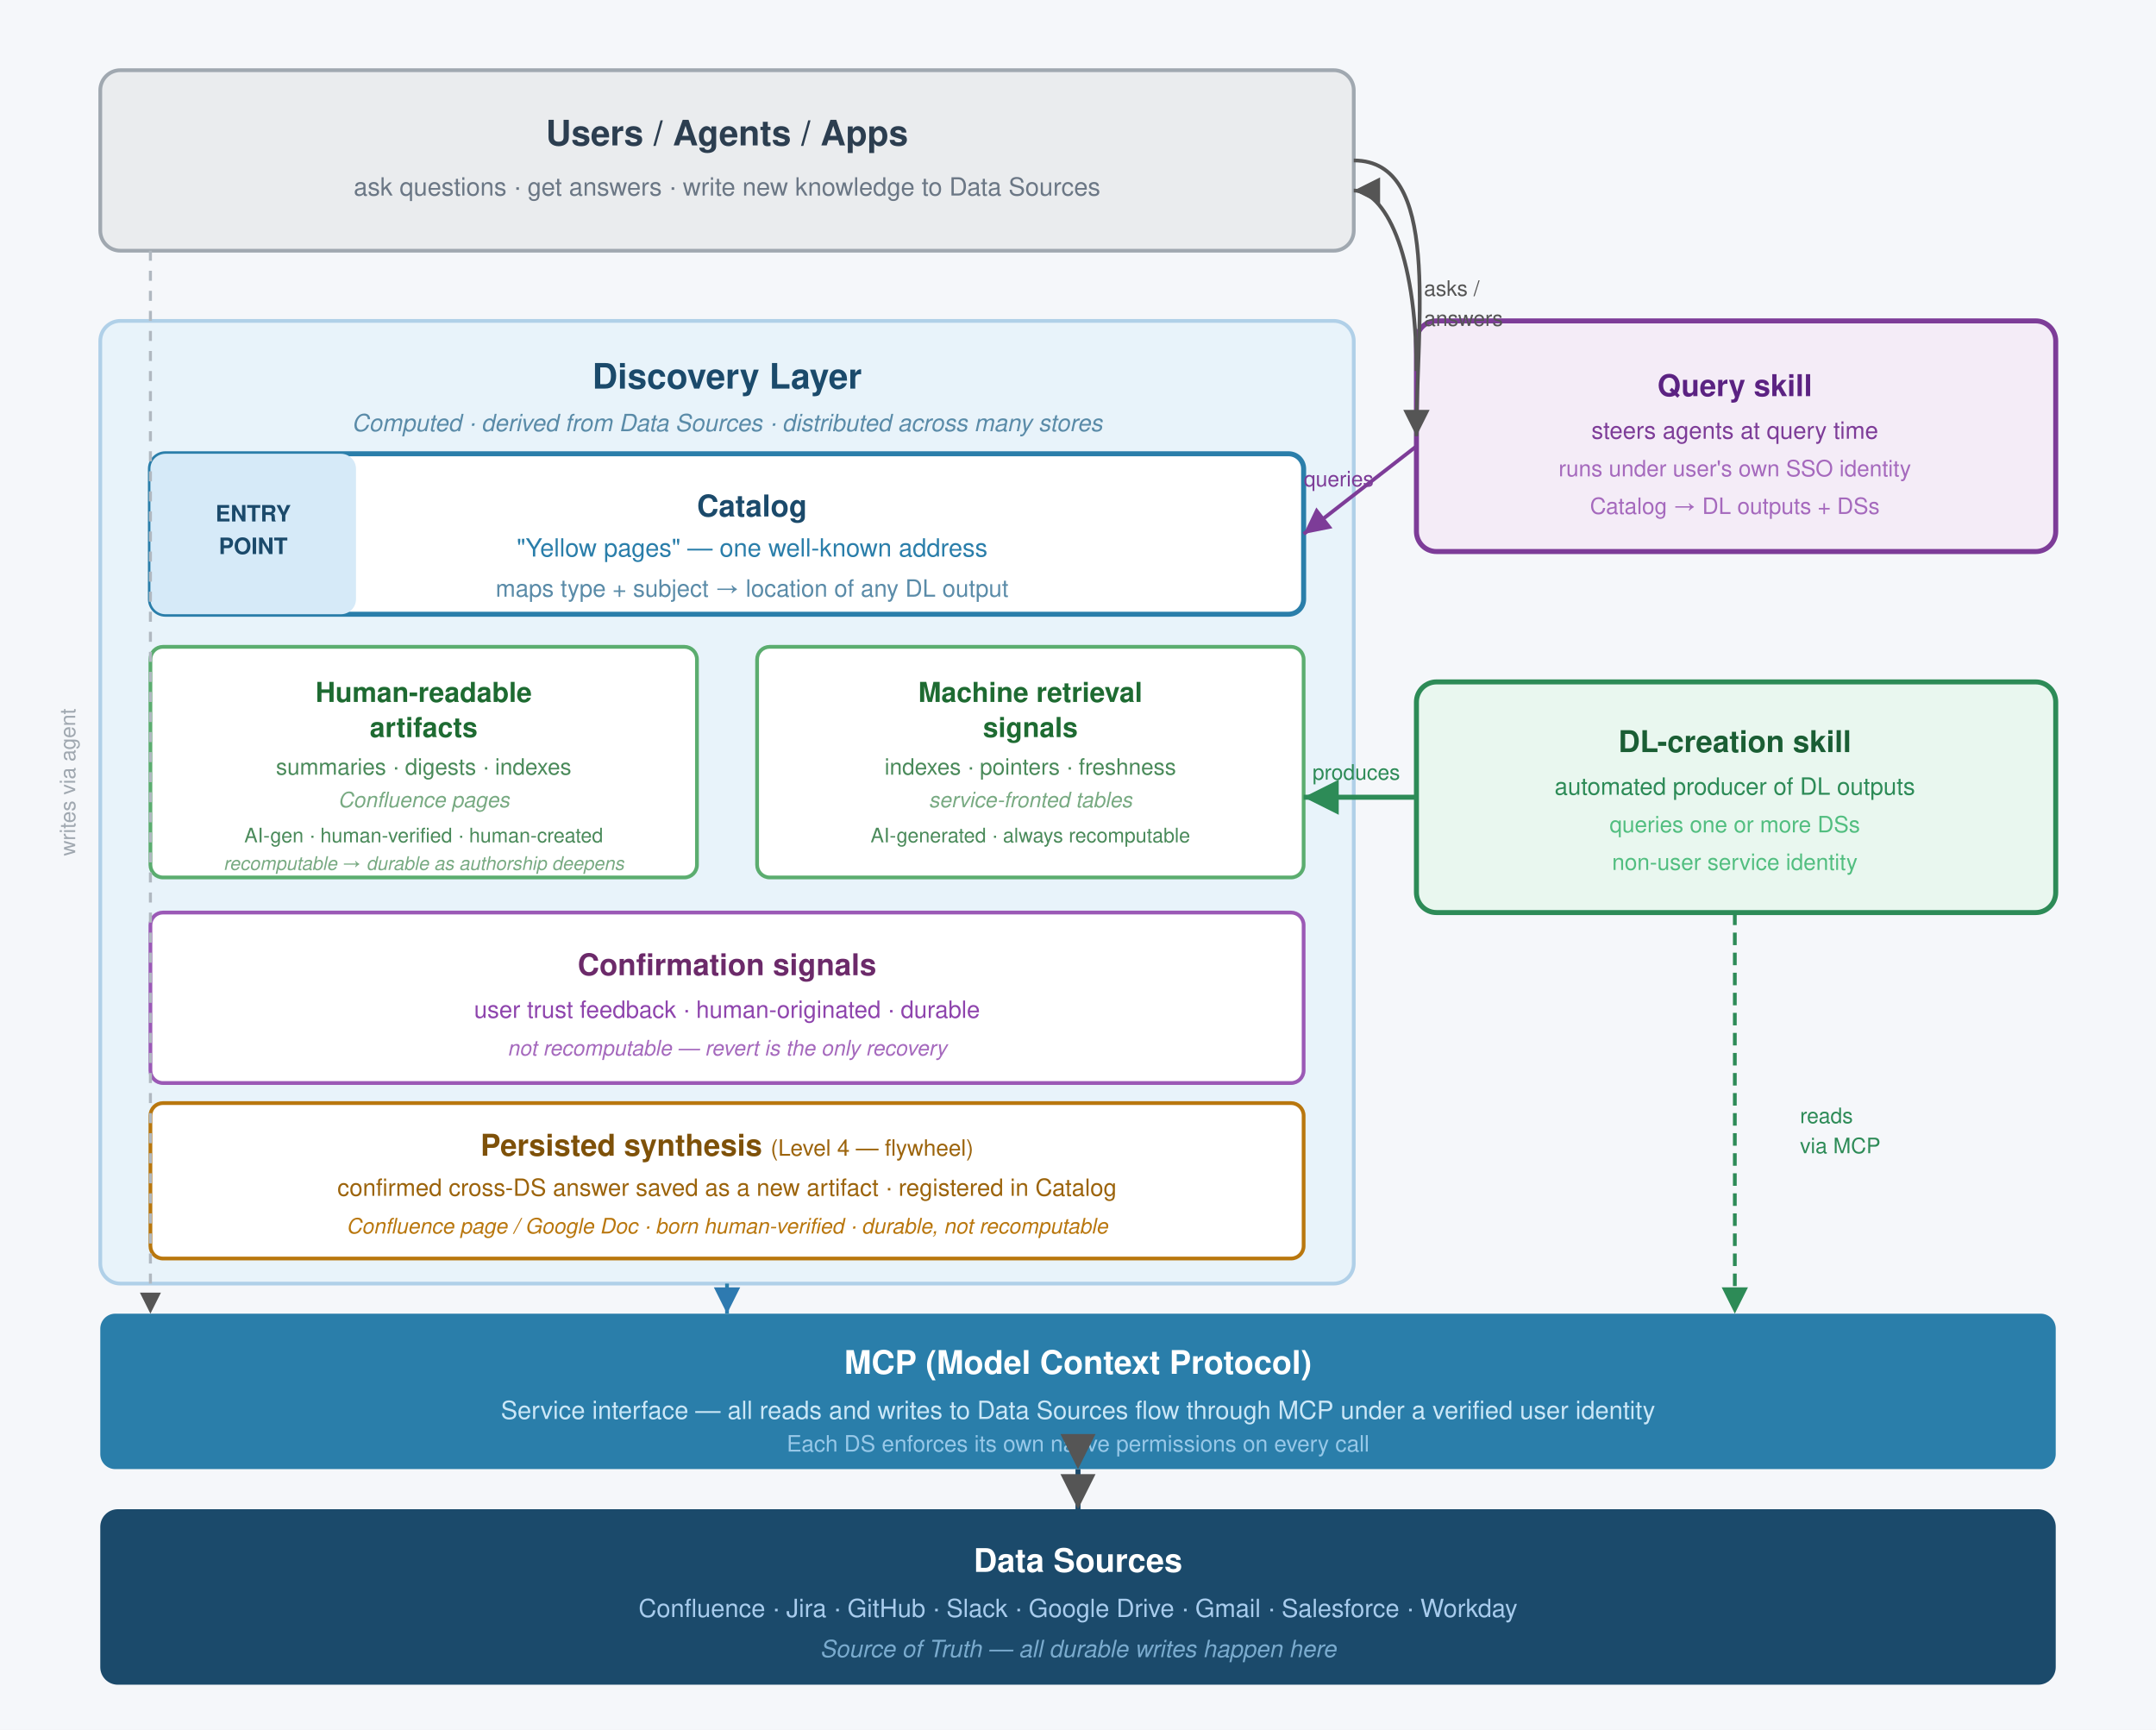
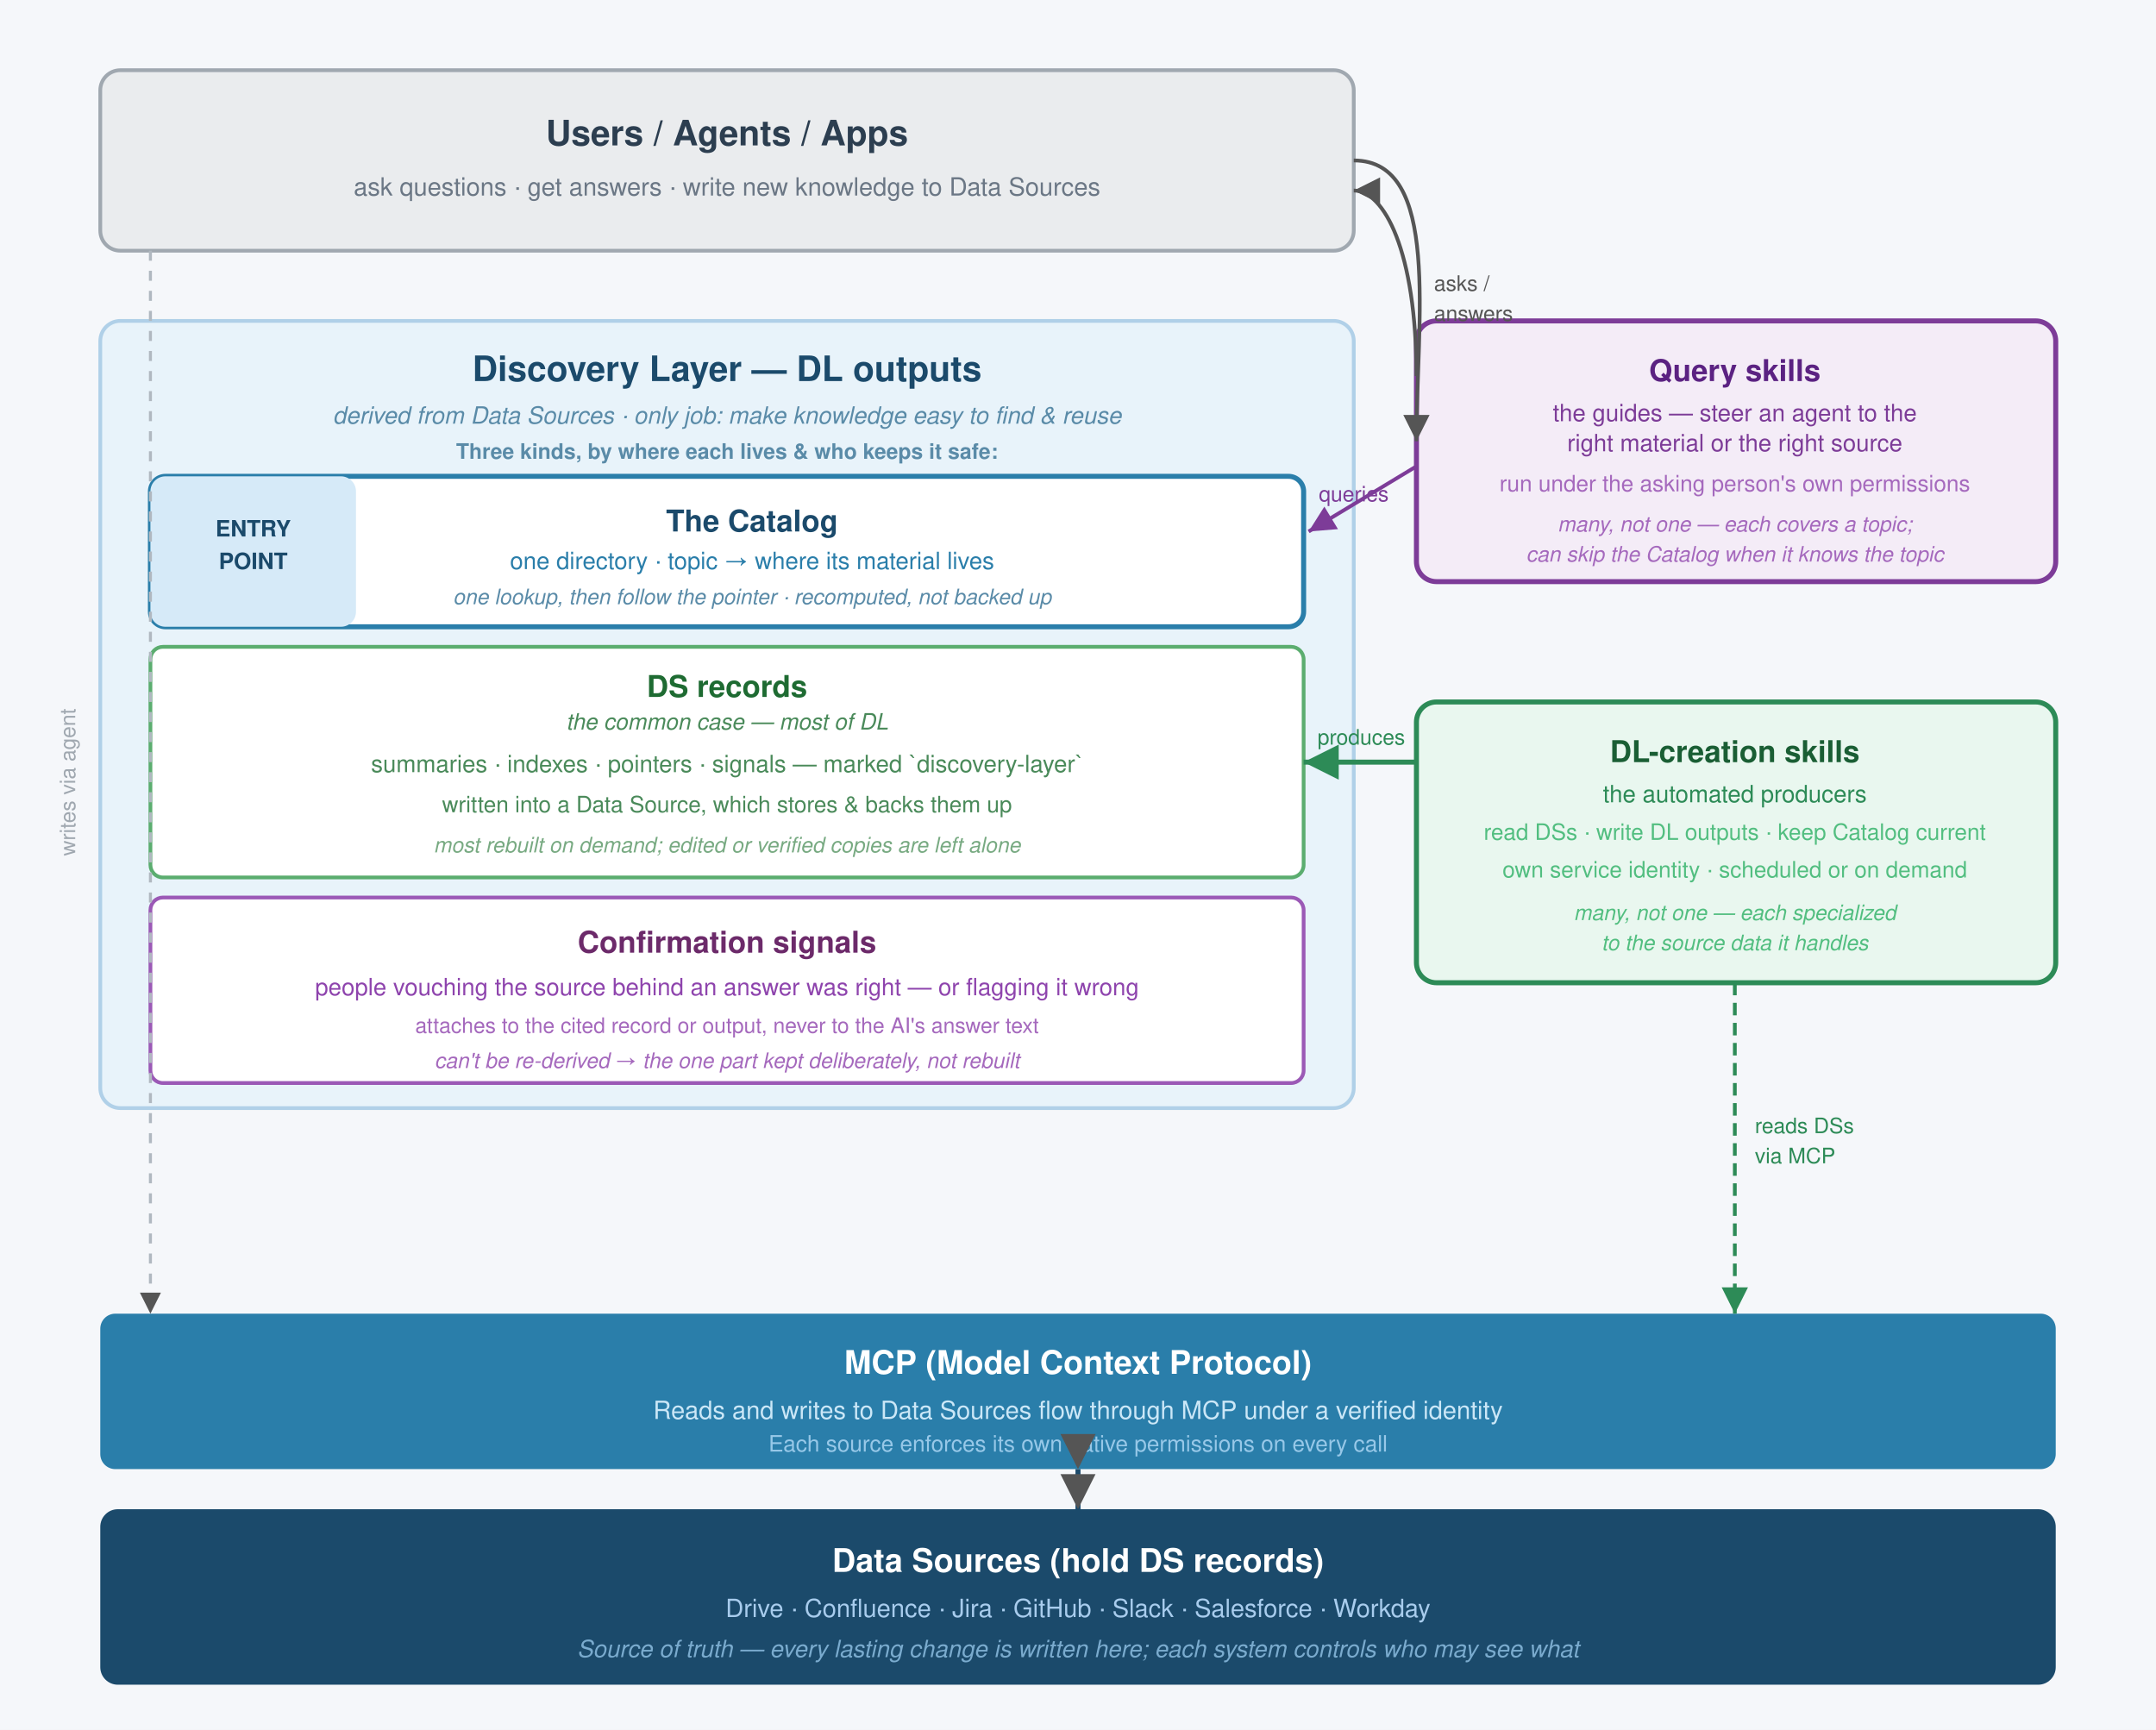
<svg xmlns="http://www.w3.org/2000/svg" width="860" height="690" viewBox="0 0 860 690" role="img" font-family="'Segoe UI', Helvetica, Arial, sans-serif">
  <defs>
    <marker id="arrDark" markerWidth="7" markerHeight="7" refX="7" refY="3.5" orient="auto">
      <path d="M0,0 L7,3.5 L0,7 Z" fill="#555" />
    </marker>
    <marker id="arrDarkRev" markerWidth="7" markerHeight="7" refX="0" refY="3.5" orient="auto-start-reverse">
      <path d="M7,0 L0,3.5 L7,7 Z" fill="#555" />
    </marker>
    <marker id="arrGreen" markerWidth="7" markerHeight="7" refX="7" refY="3.5" orient="auto">
      <path d="M0,0 L7,3.5 L0,7 Z" fill="#2D8B57" />
    </marker>
    <marker id="arrPurple" markerWidth="7" markerHeight="7" refX="7" refY="3.5" orient="auto">
      <path d="M0,0 L7,3.5 L0,7 Z" fill="#7D3C98" />
    </marker>
-     <marker id="arrBlue" markerWidth="7" markerHeight="7" refX="7" refY="3.5" orient="auto">
-       <path d="M0,0 L7,3.5 L0,7 Z" fill="#2E7AB0" />
-     </marker>
  </defs>
  <rect width="860" height="690" fill="#F5F7FA" />
  <rect x="40" y="602" width="780" height="70" rx="7" fill="#1B4A6B" />
-   <text x="430" y="627" text-anchor="middle" font-size="13" font-weight="700" fill="#FFFFFF">Data Sources</text>
-   <text x="430" y="645" text-anchor="middle" font-size="10" fill="#A8CCED">Confluence · Jira · GitHub · Slack · Google Drive · Gmail · Salesforce · Workday</text>
-   <text x="430" y="661" text-anchor="middle" font-size="9.5" font-style="italic" fill="#7AABCE">Source of Truth — all durable writes happen here</text>
+   <text x="430" y="627" text-anchor="middle" font-size="13" font-weight="700" fill="#FFFFFF">Data Sources  (hold DS records)</text>
+   <text x="430" y="645" text-anchor="middle" font-size="10" fill="#A8CCED">Drive · Confluence · Jira · GitHub · Slack · Salesforce · Workday</text>
+   <text x="430" y="661" text-anchor="middle" font-size="9.5" font-style="italic" fill="#7AABCE">Source of truth — every lasting change is written here; each system controls who may see what</text>
  <rect x="40" y="524" width="780" height="62" rx="6" fill="#2A7EAA" />
  <text x="430" y="548" text-anchor="middle" font-size="13" font-weight="700" fill="#FFFFFF">MCP  (Model Context Protocol)</text>
-   <text x="430" y="566" text-anchor="middle" font-size="10" fill="#CBE7F7">Service interface — all reads and writes to Data Sources flow through MCP under a verified user identity</text>
-   <text x="430" y="579" text-anchor="middle" font-size="9" fill="#97C8E8">Each DS enforces its own native permissions on every call</text>
+   <text x="430" y="566" text-anchor="middle" font-size="10" fill="#CBE7F7">Reads and writes to Data Sources flow through MCP under a verified identity</text>
+   <text x="430" y="579" text-anchor="middle" font-size="9" fill="#97C8E8">Each source enforces its own native permissions on every call</text>
  <line x1="430" y1="586" x2="430" y2="602" stroke="#1B4A6B" stroke-width="2" marker-end="url(#arrDark)" marker-start="url(#arrDarkRev)" />
-   <rect x="40" y="128" width="500" height="384" rx="8" fill="#E8F3FA" stroke="#B0D0E8" stroke-width="1.5" />
-   <text x="290" y="155" text-anchor="middle" font-size="14" font-weight="700" fill="#1B4A6B">Discovery Layer</text>
-   <text x="290" y="172" text-anchor="middle" font-size="9.5" font-style="italic" fill="#5A8BA8">Computed · derived from Data Sources · distributed across many stores</text>
-   <rect x="60" y="181" width="460" height="64" rx="6" fill="#FFFFFF" stroke="#2A7EAA" stroke-width="2" />
-   <rect x="60" y="181" width="82" height="64" rx="6" fill="#D6EAF8" />
-   <text x="101" y="208" text-anchor="middle" font-size="9" font-weight="700" fill="#1B4A6B">ENTRY</text>
-   <text x="101" y="221" text-anchor="middle" font-size="9" font-weight="700" fill="#1B4A6B">POINT</text>
-   <text x="300" y="206" text-anchor="middle" font-size="12" font-weight="700" fill="#1B4A6B">Catalog</text>
-   <text x="300" y="222" text-anchor="middle" font-size="10" fill="#2A7EAA">"Yellow pages" — one well-known address</text>
-   <text x="300" y="238" text-anchor="middle" font-size="9.5" fill="#5A8BA8">maps  type + subject  →  location of any DL output</text>
-   <rect x="60" y="258" width="218" height="92" rx="5" fill="#FFFFFF" stroke="#5BAD6F" stroke-width="1.5" />
-   <text x="169" y="280" text-anchor="middle" font-size="11" font-weight="700" fill="#1E6B32">Human-readable</text>
-   <text x="169" y="294" text-anchor="middle" font-size="11" font-weight="700" fill="#1E6B32">artifacts</text>
-   <text x="169" y="309" text-anchor="middle" font-size="9" fill="#4A8A5A">summaries · digests · indexes</text>
-   <text x="169" y="322" text-anchor="middle" font-size="8.5" fill="#78AA82" font-style="italic">Confluence pages</text>
-   <text x="169" y="336" text-anchor="middle" font-size="8" fill="#4A8A5A">AI-gen · human-verified · human-created</text>
-   <text x="169" y="347" text-anchor="middle" font-size="7.5" fill="#78AA82" font-style="italic">recomputable → durable as authorship deepens</text>
-   <rect x="302" y="258" width="218" height="92" rx="5" fill="#FFFFFF" stroke="#5BAD6F" stroke-width="1.5" />
-   <text x="411" y="280" text-anchor="middle" font-size="11" font-weight="700" fill="#1E6B32">Machine retrieval</text>
-   <text x="411" y="294" text-anchor="middle" font-size="11" font-weight="700" fill="#1E6B32">signals</text>
-   <text x="411" y="309" text-anchor="middle" font-size="9" fill="#4A8A5A">indexes · pointers · freshness</text>
-   <text x="411" y="322" text-anchor="middle" font-size="8.5" fill="#78AA82" font-style="italic">service-fronted tables</text>
-   <text x="411" y="336" text-anchor="middle" font-size="8" fill="#4A8A5A">AI-generated · always recomputable</text>
-   <rect x="60" y="364" width="460" height="68" rx="5" fill="#FFFFFF" stroke="#9B59B6" stroke-width="1.5" />
-   <text x="290" y="389" text-anchor="middle" font-size="12" font-weight="700" fill="#6C2A6A">Confirmation signals</text>
-   <text x="290" y="406" text-anchor="middle" font-size="9.5" fill="#8E44AD">user trust feedback · human-originated · durable</text>
-   <text x="290" y="421" text-anchor="middle" font-size="8.5" fill="#A569BD" font-style="italic">not recomputable — revert is the only recovery</text>
-   <rect x="60" y="440" width="460" height="62" rx="5" fill="#FFFFFF" stroke="#B9770E" stroke-width="1.5" />
-   <text x="290" y="461" text-anchor="middle" font-size="12" font-weight="700" fill="#7E5109">Persisted synthesis  <tspan font-size="9" font-weight="400" fill="#9C640C">(Level 4 — flywheel)</tspan>
-   </text>
-   <text x="290" y="477" text-anchor="middle" font-size="9.5" fill="#9C640C">confirmed cross-DS answer saved as a new artifact · registered in Catalog</text>
-   <text x="290" y="492" text-anchor="middle" font-size="8.5" fill="#B9770E" font-style="italic">Confluence page / Google Doc · born human-verified · durable, not recomputable</text>
-   <line x1="290" y1="512" x2="290" y2="524" stroke="#2A7EAA" stroke-width="1.5" marker-end="url(#arrBlue)" />
-   <rect x="565" y="272" width="255" height="92" rx="8" fill="#E9F7EF" stroke="#2D8B57" stroke-width="2" />
-   <text x="692" y="300" text-anchor="middle" font-size="12" font-weight="700" fill="#1A5E34">DL-creation skill</text>
-   <text x="692" y="317" text-anchor="middle" font-size="9.5" fill="#2D8B57">automated producer of DL outputs</text>
-   <text x="692" y="332" text-anchor="middle" font-size="9" fill="#52BE80">queries one or more DSs</text>
-   <text x="692" y="347" text-anchor="middle" font-size="9" fill="#52BE80">non-user service identity</text>
-   <line x1="565" y1="318" x2="520" y2="318" stroke="#2D8B57" stroke-width="2" marker-end="url(#arrGreen)" />
-   <text x="541" y="311" text-anchor="middle" font-size="8.5" fill="#2D8B57">produces</text>
-   <line x1="692" y1="364" x2="692" y2="524" stroke="#2D8B57" stroke-width="1.5" stroke-dasharray="5,3" marker-end="url(#arrGreen)" />
-   <text x="718" y="448" font-size="8.5" fill="#2D8B57">reads</text>
-   <text x="718" y="460" font-size="8.5" fill="#2D8B57">via MCP</text>
-   <rect x="565" y="128" width="255" height="92" rx="8" fill="#F4ECF7" stroke="#7D3C98" stroke-width="2" />
-   <text x="692" y="158" text-anchor="middle" font-size="12" font-weight="700" fill="#5B2282">Query skill</text>
-   <text x="692" y="175" text-anchor="middle" font-size="9.5" fill="#7D3C98">steers agents at query time</text>
-   <text x="692" y="190" text-anchor="middle" font-size="9" fill="#A569BD">runs under user's own SSO identity</text>
-   <text x="692" y="205" text-anchor="middle" font-size="9" fill="#A569BD">Catalog → DL outputs + DSs</text>
-   <line x1="565" y1="178" x2="520" y2="213" stroke="#7D3C98" stroke-width="1.5" marker-end="url(#arrPurple)" />
-   <text x="534" y="194" text-anchor="middle" font-size="8.5" fill="#7D3C98">queries</text>
+   <rect x="40" y="128" width="500" height="314" rx="8" fill="#E8F3FA" stroke="#B0D0E8" stroke-width="1.5" />
+   <text x="290" y="152" text-anchor="middle" font-size="14" font-weight="700" fill="#1B4A6B">Discovery Layer  —  DL outputs</text>
+   <text x="290" y="169" text-anchor="middle" font-size="9.5" font-style="italic" fill="#5A8BA8">derived from Data Sources · only job: make knowledge easy to find &amp; reuse</text>
+   <text x="290" y="183" text-anchor="middle" font-size="8.5" font-weight="700" fill="#5A8BA8">Three kinds, by where each lives &amp; who keeps it safe:</text>
+   <rect x="60" y="190" width="460" height="60" rx="6" fill="#FFFFFF" stroke="#2A7EAA" stroke-width="2" />
+   <rect x="60" y="190" width="82" height="60" rx="6" fill="#D6EAF8" />
+   <text x="101" y="214" text-anchor="middle" font-size="9" font-weight="700" fill="#1B4A6B">ENTRY</text>
+   <text x="101" y="227" text-anchor="middle" font-size="9" font-weight="700" fill="#1B4A6B">POINT</text>
+   <text x="300" y="212" text-anchor="middle" font-size="12" font-weight="700" fill="#1B4A6B">The Catalog</text>
+   <text x="300" y="227" text-anchor="middle" font-size="9.5" fill="#2A7EAA">one directory · topic → where its material lives</text>
+   <text x="300" y="241" text-anchor="middle" font-size="8.5" font-style="italic" fill="#5A8BA8">one lookup, then follow the pointer · recomputed, not backed up</text>
+   <rect x="60" y="258" width="460" height="92" rx="5" fill="#FFFFFF" stroke="#5BAD6F" stroke-width="1.5" />
+   <text x="290" y="278" text-anchor="middle" font-size="12" font-weight="700" fill="#1E6B32">DS records</text>
+   <text x="290" y="291" text-anchor="middle" font-size="9" font-style="italic" fill="#4A8A5A">the common case — most of DL</text>
+   <text x="290" y="308" text-anchor="middle" font-size="9.5" fill="#4A8A5A">summaries · indexes · pointers · signals — marked `discovery-layer`</text>
+   <text x="290" y="324" text-anchor="middle" font-size="9" fill="#4A8A5A">written into a Data Source, which stores &amp; backs them up</text>
+   <text x="290" y="340" text-anchor="middle" font-size="8.5" font-style="italic" fill="#78AA82">most rebuilt on demand; edited or verified copies are left alone</text>
+   <rect x="60" y="358" width="460" height="74" rx="5" fill="#FFFFFF" stroke="#9B59B6" stroke-width="1.5" />
+   <text x="290" y="380" text-anchor="middle" font-size="12" font-weight="700" fill="#6C2A6A">Confirmation signals</text>
+   <text x="290" y="397" text-anchor="middle" font-size="9.5" fill="#8E44AD">people vouching the source behind an answer was right — or flagging it wrong</text>
+   <text x="290" y="412" text-anchor="middle" font-size="8.5" fill="#A569BD">attaches to the cited record or output, never to the AI's answer text</text>
+   <text x="290" y="426" text-anchor="middle" font-size="8.5" font-style="italic" fill="#A569BD">can't be re-derived → the one part kept deliberately, not rebuilt</text>
+   <rect x="565" y="280" width="255" height="112" rx="8" fill="#E9F7EF" stroke="#2D8B57" stroke-width="2" />
+   <text x="692" y="304" text-anchor="middle" font-size="12" font-weight="700" fill="#1A5E34">DL-creation skills</text>
+   <text x="692" y="320" text-anchor="middle" font-size="9.5" fill="#2D8B57">the automated producers</text>
+   <text x="692" y="335" text-anchor="middle" font-size="9" fill="#52BE80">read DSs · write DL outputs · keep Catalog current</text>
+   <text x="692" y="350" text-anchor="middle" font-size="9" fill="#52BE80">own service identity · scheduled or on demand</text>
+   <text x="692" y="367" text-anchor="middle" font-size="8.5" font-style="italic" fill="#52BE80">many, not one — each specialized</text>
+   <text x="692" y="379" text-anchor="middle" font-size="8.5" font-style="italic" fill="#52BE80">to the source data it handles</text>
+   <line x1="565" y1="304" x2="520" y2="304" stroke="#2D8B57" stroke-width="2" marker-end="url(#arrGreen)" />
+   <text x="543" y="297" text-anchor="middle" font-size="8.5" fill="#2D8B57">produces</text>
+   <line x1="692" y1="392" x2="692" y2="524" stroke="#2D8B57" stroke-width="1.5" stroke-dasharray="5,3" marker-end="url(#arrGreen)" />
+   <text x="700" y="452" font-size="8.5" fill="#2D8B57">reads DSs</text>
+   <text x="700" y="464" font-size="8.5" fill="#2D8B57">via MCP</text>
+   <rect x="565" y="128" width="255" height="104" rx="8" fill="#F4ECF7" stroke="#7D3C98" stroke-width="2" />
+   <text x="692" y="152" text-anchor="middle" font-size="12" font-weight="700" fill="#5B2282">Query skills</text>
+   <text x="692" y="168" text-anchor="middle" font-size="9.5" fill="#7D3C98">the guides — steer an agent to the</text>
+   <text x="692" y="180" text-anchor="middle" font-size="9.5" fill="#7D3C98">right material or the right source</text>
+   <text x="692" y="196" text-anchor="middle" font-size="9" fill="#A569BD">run under the asking person's own permissions</text>
+   <text x="692" y="212" text-anchor="middle" font-size="8.5" font-style="italic" fill="#A569BD">many, not one — each covers a topic;</text>
+   <text x="692" y="224" text-anchor="middle" font-size="8.5" font-style="italic" fill="#A569BD">can skip the Catalog when it knows the topic</text>
+   <line x1="565" y1="186" x2="522" y2="212" stroke="#7D3C98" stroke-width="1.5" marker-end="url(#arrPurple)" />
+   <text x="540" y="200" text-anchor="middle" font-size="8.5" fill="#7D3C98">queries</text>
  <rect x="40" y="28" width="500" height="72" rx="8" fill="#EAECEE" stroke="#A0A8B0" stroke-width="1.5" />
  <text x="290" y="58" text-anchor="middle" font-size="14" font-weight="700" fill="#2C3E50">Users / Agents / Apps</text>
  <text x="290" y="78" text-anchor="middle" font-size="10" fill="#6B7785">ask questions · get answers · write new knowledge to Data Sources</text>
-   <path d="M540,64 C575,64 565,128 565,174" stroke="#555" stroke-width="1.5" fill="none" marker-end="url(#arrDark)" />
-   <path d="M565,148 C565,100 552,76 540,76" stroke="#555" stroke-width="1.5" fill="none" marker-end="url(#arrDark)" />
-   <text x="568" y="118" font-size="8.5" fill="#555">asks /</text>
-   <text x="568" y="130" font-size="8.5" fill="#555">answers</text>
+   <path d="M540,64 C575,64 565,128 565,176" stroke="#555" stroke-width="1.5" fill="none" marker-end="url(#arrDark)" />
+   <path d="M565,150 C565,100 552,76 540,76" stroke="#555" stroke-width="1.5" fill="none" marker-end="url(#arrDark)" />
+   <text x="572" y="116" font-size="8.5" fill="#555">asks /</text>
+   <text x="572" y="128" font-size="8.5" fill="#555">answers</text>
  <line x1="60" y1="100" x2="60" y2="524" stroke="#B0B8C0" stroke-width="1.2" stroke-dasharray="4,4" marker-end="url(#arrDark)" />
  <text x="30" y="312" text-anchor="middle" font-size="8.5" fill="#A0A8B0" transform="rotate(-90,30,312)">writes via agent</text>
</svg>
